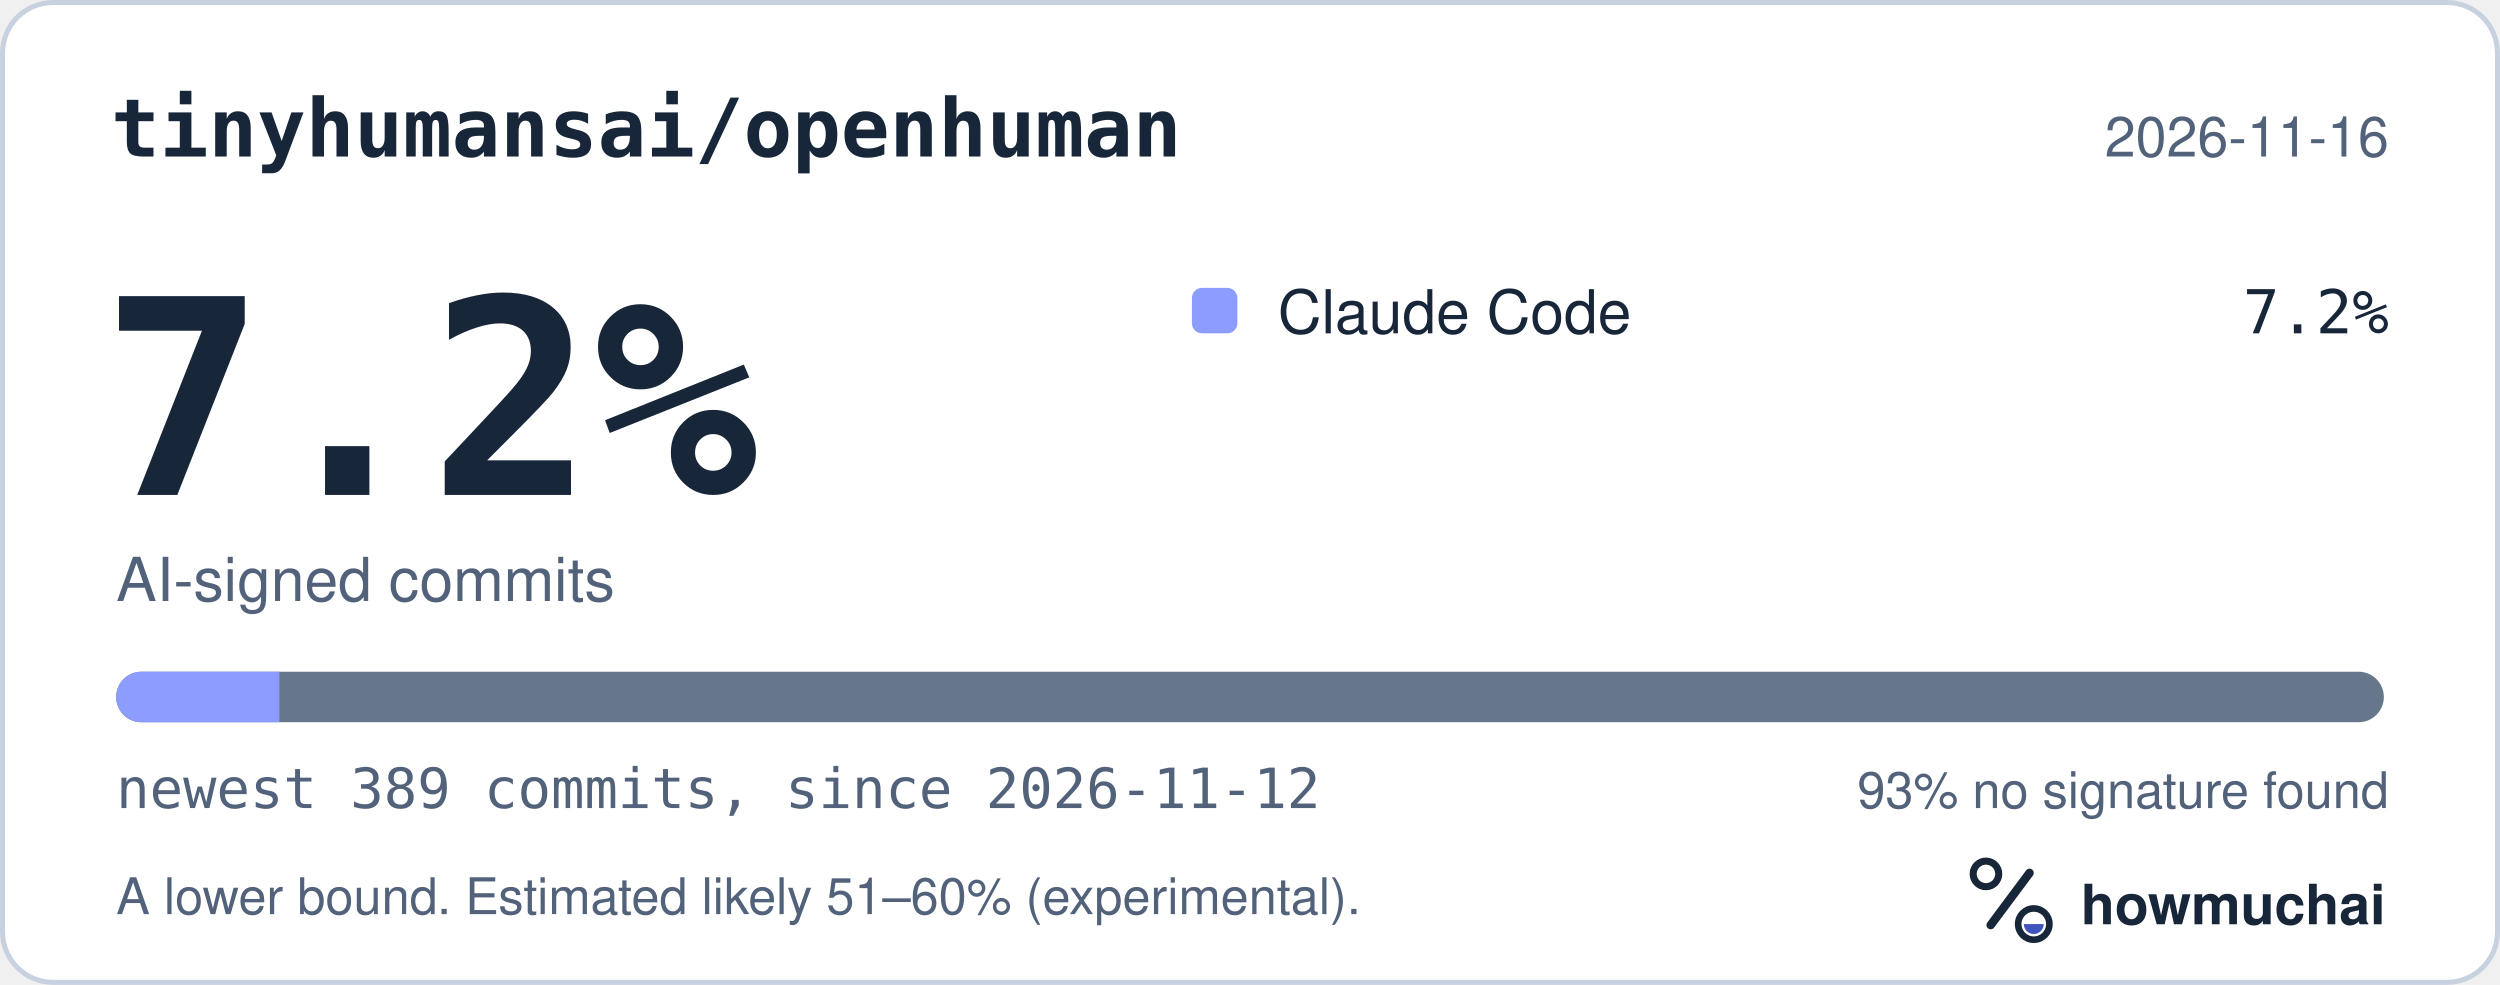
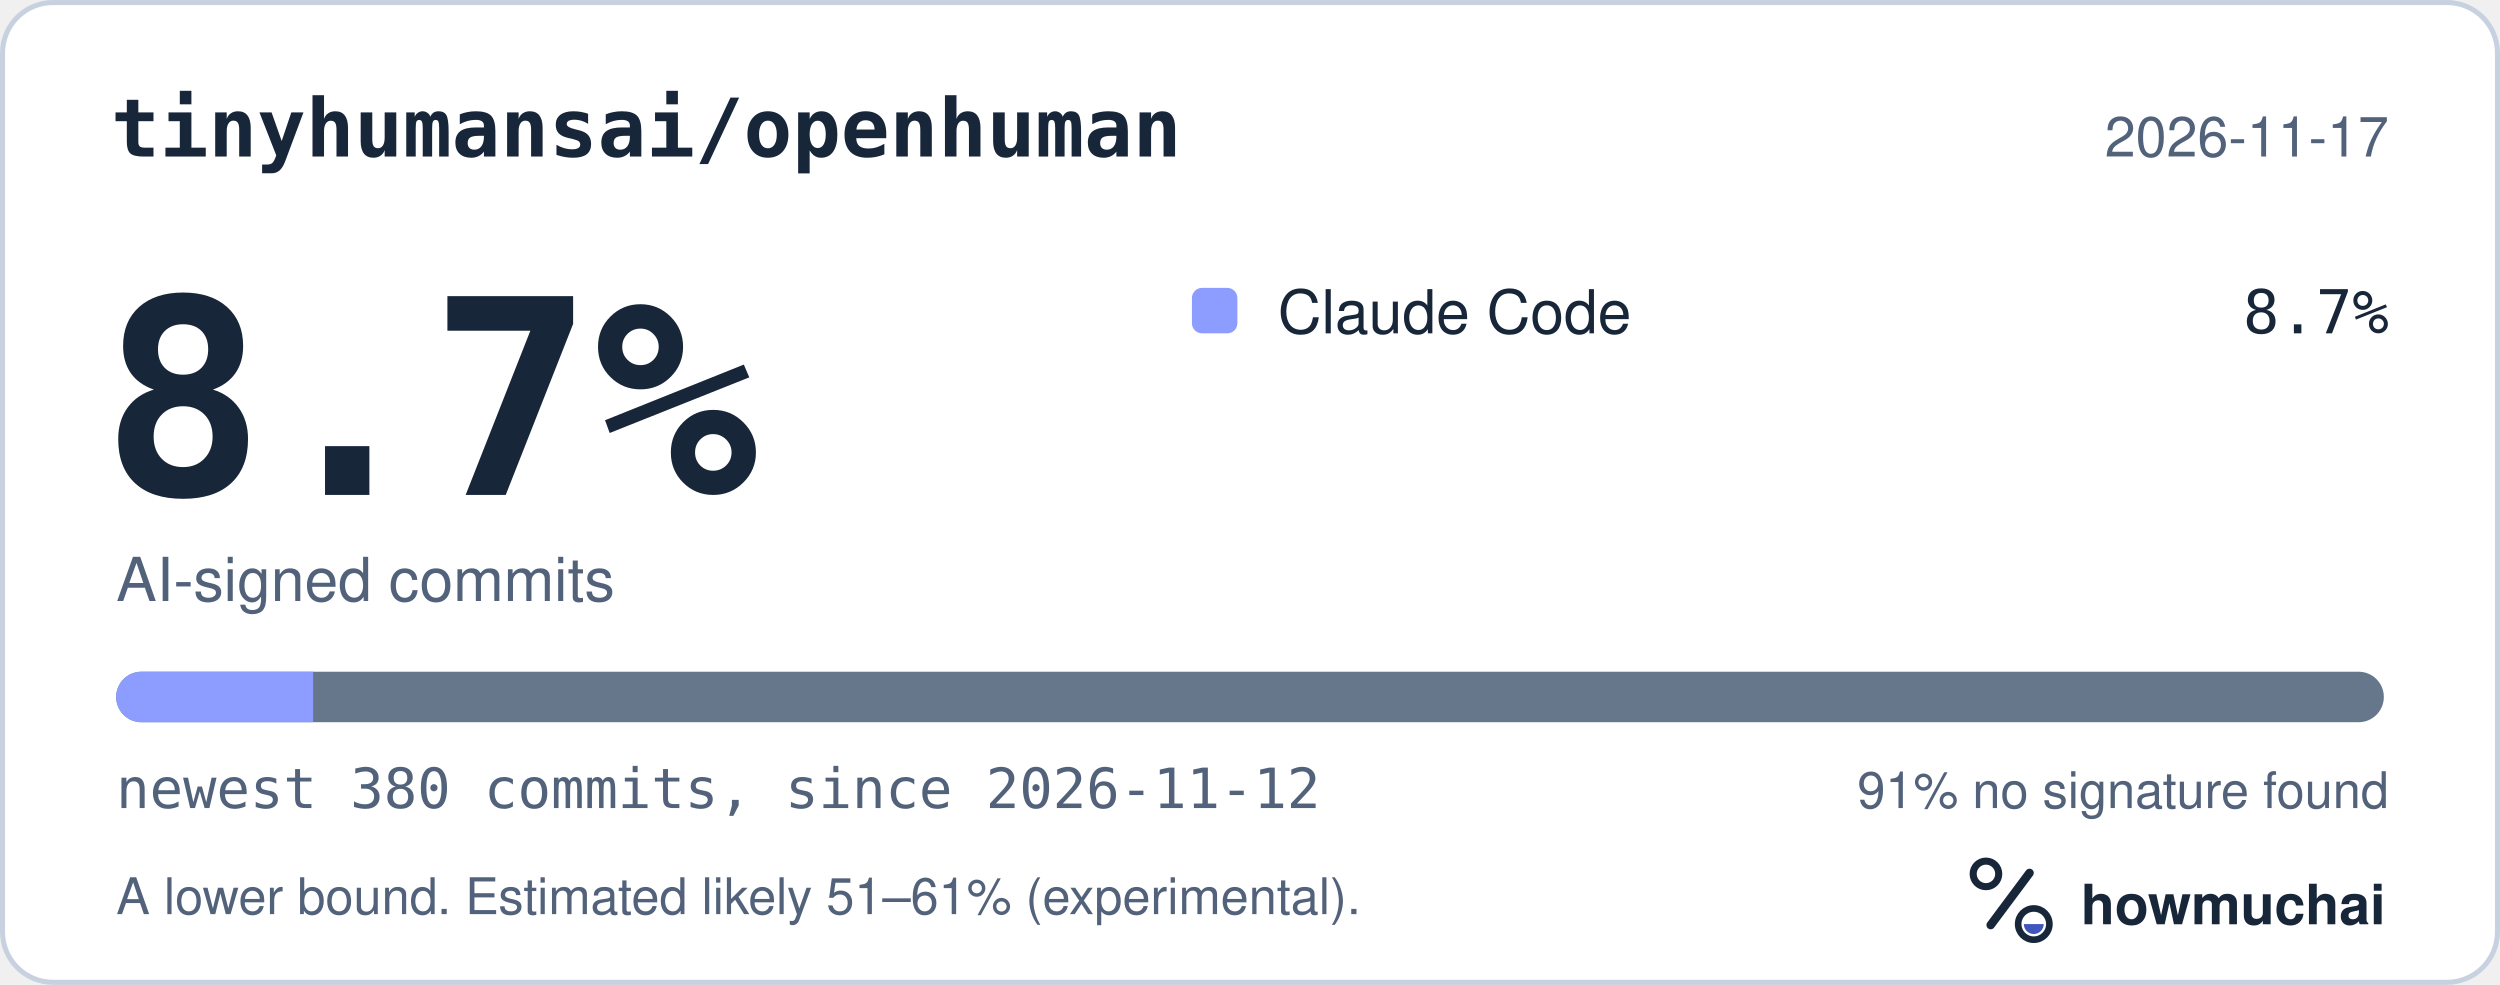
<svg xmlns="http://www.w3.org/2000/svg" width="495" height="195" viewBox="0 0 495 195" role="img" aria-labelledby="hm-t hm-d">
  <rect x="0.5" y="0.5" width="494" height="194" rx="10" fill="#FFFFFF" stroke="#C7D1DF" />
  <text x="22" y="31" fill="#18263A" font-family="ui-monospace, SF Mono, Menlo, Consolas, IBM Plex Mono, monospace" font-size="16" font-weight="600">tinyhumansai/openhuman</text>
-   <text x="473" y="31" fill="#52627A" font-family="-apple-system, BlinkMacSystemFont, Segoe UI, Helvetica, Arial, Fira Sans, sans-serif" font-size="11" text-anchor="end">2026-11-16</text>
-   <text x="20" y="98" fill="#18263A" font-family="ui-monospace, SF Mono, Menlo, Consolas, IBM Plex Mono, monospace" font-size="54" font-weight="700">7.2%</text>
+   <text x="473" y="31" fill="#52627A" font-family="-apple-system, BlinkMacSystemFont, Segoe UI, Helvetica, Arial, Fira Sans, sans-serif" font-size="11" text-anchor="end">2026-11-17</text>
+   <text x="20" y="98" fill="#18263A" font-family="ui-monospace, SF Mono, Menlo, Consolas, IBM Plex Mono, monospace" font-size="54" font-weight="700">8.7%</text>
  <text x="23" y="119" fill="#52627A" font-family="-apple-system, BlinkMacSystemFont, Segoe UI, Helvetica, Arial, Fira Sans, sans-serif" font-size="12">AI-signed commits</text>
  <rect x="236" y="57" width="9" height="9" rx="2" fill="#8D9DFF" />
  <text x="253" y="66" fill="#18263A" font-family="-apple-system, BlinkMacSystemFont, Segoe UI, Helvetica, Arial, Fira Sans, sans-serif" font-size="12">Claude Code</text>
-   <text x="473" y="66" fill="#18263A" font-family="ui-monospace, SF Mono, Menlo, Consolas, IBM Plex Mono, monospace" font-size="12" text-anchor="end">7.2%</text>
+   <text x="473" y="66" fill="#18263A" font-family="ui-monospace, SF Mono, Menlo, Consolas, IBM Plex Mono, monospace" font-size="12" text-anchor="end">8.7%</text>
  <defs>
    <clipPath id="hm-bar">
      <rect x="23" y="133" width="449" height="10" rx="5" />
    </clipPath>
  </defs>
  <rect x="23" y="133" width="449" height="10" rx="5" fill="#66768B" />
  <g clip-path="url(#hm-bar)">
-     <rect x="23.00" y="133" width="32.32" height="10" fill="#8D9DFF" />
+     <rect x="23.00" y="133" width="38.99" height="10" fill="#8D9DFF" />
  </g>
-   <text x="23" y="160" fill="#52627A" font-family="ui-monospace, SF Mono, Menlo, Consolas, IBM Plex Mono, monospace" font-size="11">newest 389 commits, since 2026-11-12</text>
-   <text x="473" y="160" fill="#52627A" font-family="-apple-system, BlinkMacSystemFont, Segoe UI, Helvetica, Arial, Fira Sans, sans-serif" font-size="10" text-anchor="end">93% no signature found</text>
-   <text x="23" y="181" fill="#52627A" font-family="-apple-system, BlinkMacSystemFont, Segoe UI, Helvetica, Arial, Fira Sans, sans-serif" font-size="10">A lower bound. Estimated likely 51–60% (experimental).</text>
+   <text x="23" y="160" fill="#52627A" font-family="ui-monospace, SF Mono, Menlo, Consolas, IBM Plex Mono, monospace" font-size="11">newest 380 commits, since 2026-11-12</text>
+   <text x="473" y="160" fill="#52627A" font-family="-apple-system, BlinkMacSystemFont, Segoe UI, Helvetica, Arial, Fira Sans, sans-serif" font-size="10" text-anchor="end">91% no signature found</text>
+   <text x="23" y="181" fill="#52627A" font-family="-apple-system, BlinkMacSystemFont, Segoe UI, Helvetica, Arial, Fira Sans, sans-serif" font-size="10">A lower bound. Estimated likely 51–61% (experimental).</text>
  <g transform="translate(386 166) scale(0.046875)">
    <circle cx="154" cy="150" r="54" fill="none" stroke="#18263A" stroke-width="30" />
    <path d="M174 366 338 146" fill="none" stroke="#18263A" stroke-width="36" stroke-linecap="round" />
    <circle cx="356" cy="362" r="66" fill="none" stroke="#18263A" stroke-width="28" />
    <path d="M314 362a42 42 0 0 0 84 0Z" fill="#4056BC" />
  </g>
  <text x="412" y="183" fill="#18263A" font-family="-apple-system, BlinkMacSystemFont, Segoe UI, Helvetica, Arial, Fira Sans, sans-serif" font-size="11" font-weight="650">howmuchai</text>
</svg>
